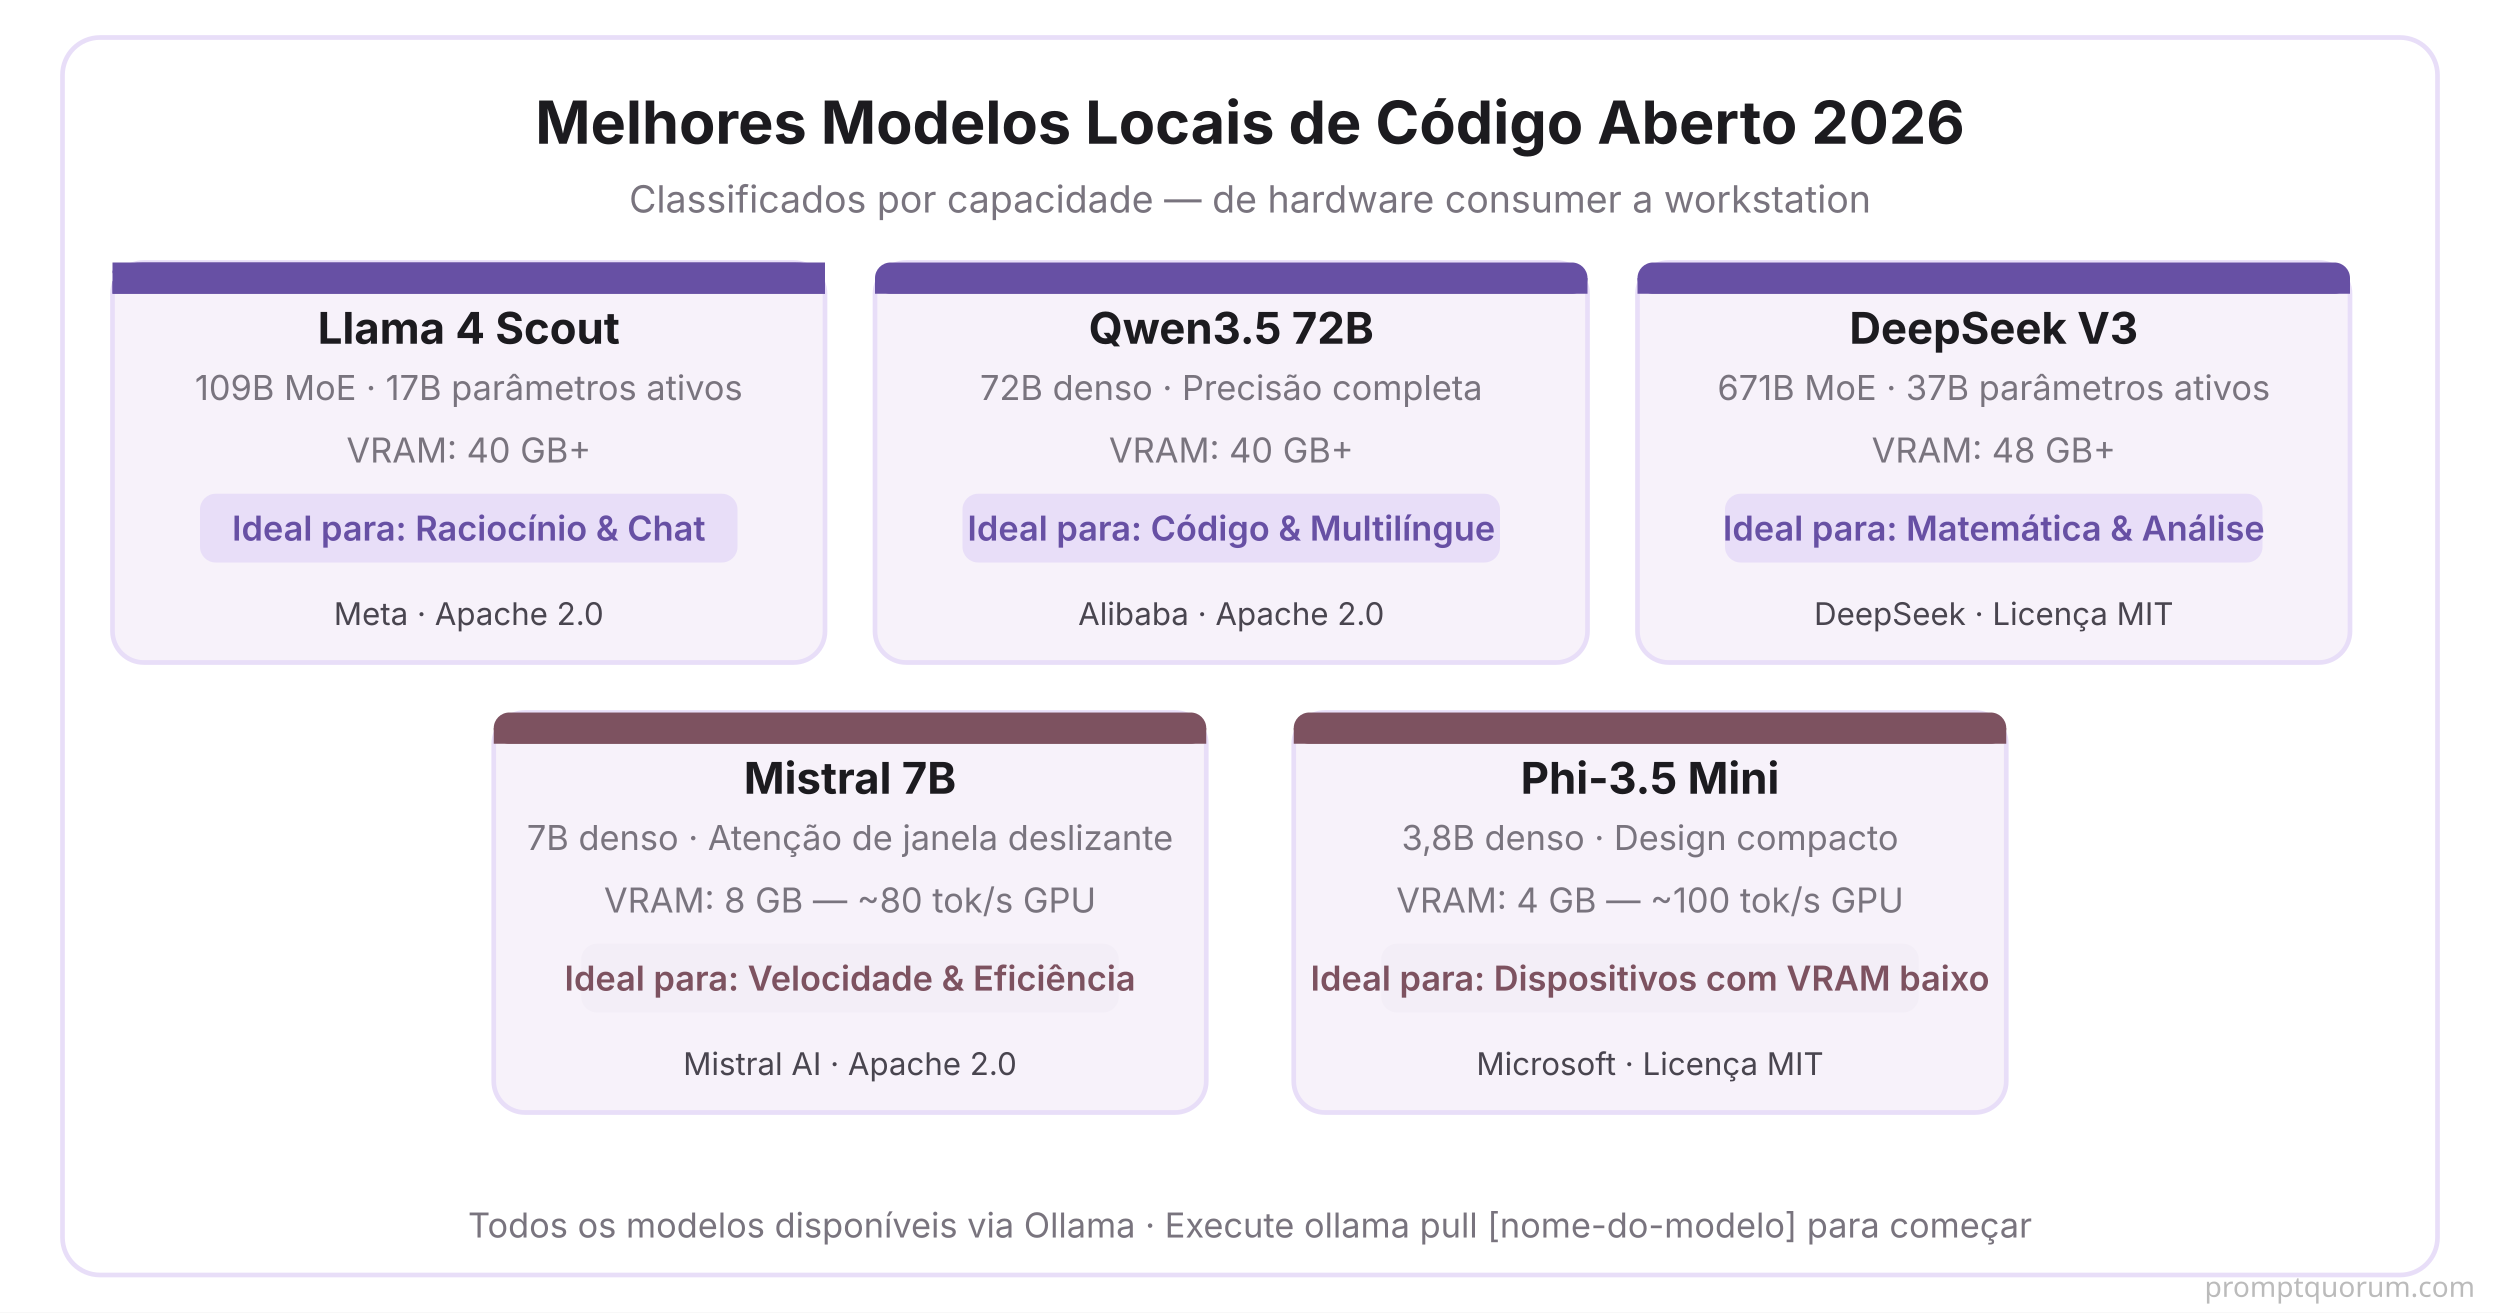
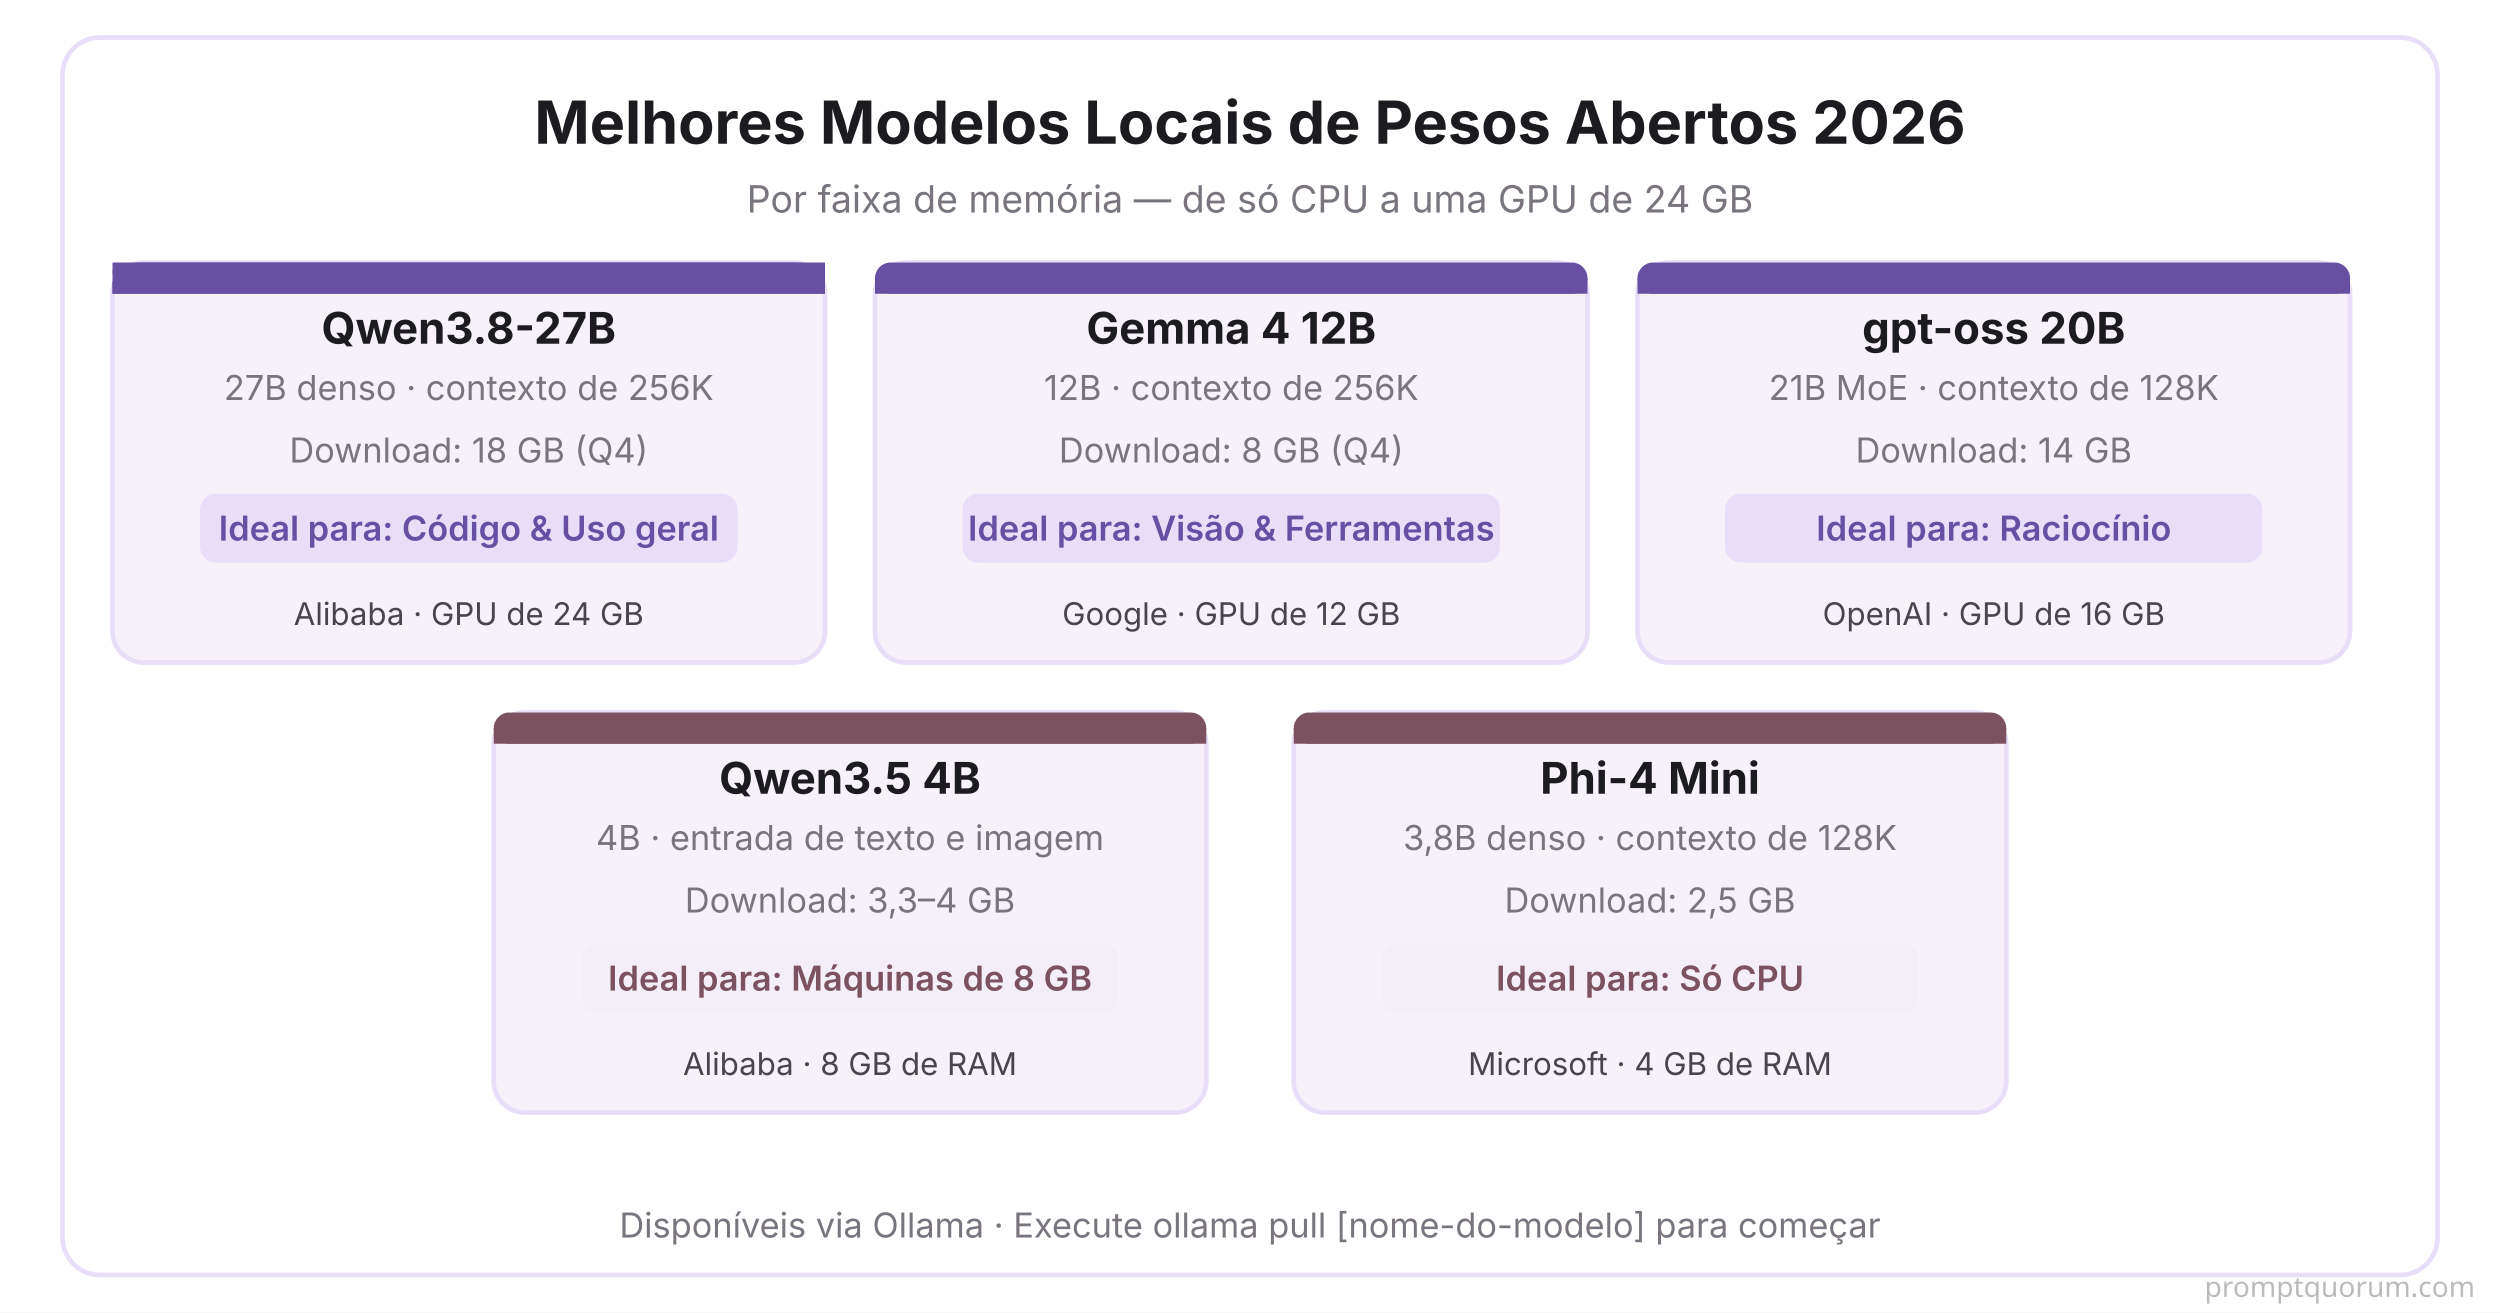
<svg xmlns="http://www.w3.org/2000/svg" viewBox="0 0 800 420">
  <rect width="800" height="420" fill="#FFFFFF" />
  <rect x="20" y="12" width="760" height="396" rx="12" fill="#FFFFFF" stroke="#E8DEF8" stroke-width="1.5" />
-   <text x="400" y="46" font-family="system-ui,-apple-system,sans-serif" font-size="19" font-weight="700" fill="#1C1B1F" text-anchor="middle">Melhores Modelos Locais de Código Aberto 2026</text>
-   <text x="400" y="68" font-family="system-ui,-apple-system,sans-serif" font-size="12" fill="#79747E" text-anchor="middle">Classificados por capacidade — de hardware consumer a workstation</text>
+   <text x="400" y="46" font-family="system-ui,-apple-system,sans-serif" font-size="19" font-weight="700" fill="#1C1B1F" text-anchor="middle">Melhores Modelos Locais de Pesos Abertos 2026</text>
+   <text x="400" y="68" font-family="system-ui,-apple-system,sans-serif" font-size="12" fill="#79747E" text-anchor="middle">Por faixa de memória — de só CPU a uma GPU de 24 GB</text>
  <rect x="36" y="84" width="228" height="128" rx="10" fill="#F7F2FA" stroke="#E8DEF8" stroke-width="1.5" />
  <rect x="36" y="84" width="228" height="6" rx="10" fill="#6750A4" />
  <rect x="36" y="84" width="228" height="10" fill="#6750A4" />
  <rect x="36" y="90" width="228" height="4" fill="#6750A4" />
-   <text x="150" y="110" font-family="system-ui,-apple-system,sans-serif" font-size="14" font-weight="700" fill="#1C1B1F" text-anchor="middle">Llama 4 Scout</text>
-   <text x="150" y="128" font-family="system-ui,-apple-system,sans-serif" font-size="11" fill="#79747E" text-anchor="middle">109B MoE · 17B parâmetros ativos</text>
-   <text x="150" y="148" font-family="system-ui,-apple-system,sans-serif" font-size="11" fill="#79747E" text-anchor="middle">VRAM: 40 GB+</text>
+   <text x="150" y="110" font-family="system-ui,-apple-system,sans-serif" font-size="14" font-weight="700" fill="#1C1B1F" text-anchor="middle">Qwen3.8-27B</text>
+   <text x="150" y="128" font-family="system-ui,-apple-system,sans-serif" font-size="11" fill="#79747E" text-anchor="middle">27B denso · contexto de 256K</text>
+   <text x="150" y="148" font-family="system-ui,-apple-system,sans-serif" font-size="11" fill="#79747E" text-anchor="middle">Download: 18 GB (Q4)</text>
  <rect x="64" y="158" width="172" height="22" rx="5" fill="#E8DEF8" />
-   <text x="150" y="173" font-family="system-ui,-apple-system,sans-serif" font-size="11" font-weight="600" fill="#6750A4" text-anchor="middle">Ideal para: Raciocínio &amp; Chat</text>
-   <text x="150" y="200" font-family="system-ui,-apple-system,sans-serif" font-size="10" fill="#49454F" text-anchor="middle">Meta · Apache 2.0</text>
+   <text x="150" y="173" font-family="system-ui,-apple-system,sans-serif" font-size="11" font-weight="600" fill="#6750A4" text-anchor="middle">Ideal para: Código &amp; Uso geral</text>
+   <text x="150" y="200" font-family="system-ui,-apple-system,sans-serif" font-size="10" fill="#49454F" text-anchor="middle">Alibaba · GPU de 24 GB</text>
  <rect x="280" y="84" width="228" height="128" rx="10" fill="#F7F2FA" stroke="#E8DEF8" stroke-width="1.5" />
  <rect x="280" y="84" width="228" height="10" rx="5" fill="#6750A4" />
  <rect x="280" y="89" width="228" height="5" fill="#6750A4" />
-   <text x="394" y="110" font-family="system-ui,-apple-system,sans-serif" font-size="14" font-weight="700" fill="#1C1B1F" text-anchor="middle">Qwen3.5 72B</text>
-   <text x="394" y="128" font-family="system-ui,-apple-system,sans-serif" font-size="11" fill="#79747E" text-anchor="middle">72B denso · Precisão completa</text>
-   <text x="394" y="148" font-family="system-ui,-apple-system,sans-serif" font-size="11" fill="#79747E" text-anchor="middle">VRAM: 40 GB+</text>
+   <text x="394" y="110" font-family="system-ui,-apple-system,sans-serif" font-size="14" font-weight="700" fill="#1C1B1F" text-anchor="middle">Gemma 4 12B</text>
+   <text x="394" y="128" font-family="system-ui,-apple-system,sans-serif" font-size="11" fill="#79747E" text-anchor="middle">12B · contexto de 256K</text>
+   <text x="394" y="148" font-family="system-ui,-apple-system,sans-serif" font-size="11" fill="#79747E" text-anchor="middle">Download: 8 GB (Q4)</text>
  <rect x="308" y="158" width="172" height="22" rx="5" fill="#E8DEF8" />
-   <text x="394" y="173" font-family="system-ui,-apple-system,sans-serif" font-size="11" font-weight="600" fill="#6750A4" text-anchor="middle">Ideal para: Código &amp; Multilíngue</text>
-   <text x="394" y="200" font-family="system-ui,-apple-system,sans-serif" font-size="10" fill="#49454F" text-anchor="middle">Alibaba · Apache 2.0</text>
+   <text x="394" y="173" font-family="system-ui,-apple-system,sans-serif" font-size="11" font-weight="600" fill="#6750A4" text-anchor="middle">Ideal para: Visão &amp; Ferramentas</text>
+   <text x="394" y="200" font-family="system-ui,-apple-system,sans-serif" font-size="10" fill="#49454F" text-anchor="middle">Google · GPU de 12 GB</text>
  <rect x="524" y="84" width="228" height="128" rx="10" fill="#F7F2FA" stroke="#E8DEF8" stroke-width="1.5" />
  <rect x="524" y="84" width="228" height="10" rx="5" fill="#6750A4" />
  <rect x="524" y="89" width="228" height="5" fill="#6750A4" />
-   <text x="638" y="110" font-family="system-ui,-apple-system,sans-serif" font-size="14" font-weight="700" fill="#1C1B1F" text-anchor="middle">DeepSeek V3</text>
-   <text x="638" y="128" font-family="system-ui,-apple-system,sans-serif" font-size="11" fill="#79747E" text-anchor="middle">671B MoE · 37B parâmetros ativos</text>
-   <text x="638" y="148" font-family="system-ui,-apple-system,sans-serif" font-size="11" fill="#79747E" text-anchor="middle">VRAM: 48 GB+</text>
+   <text x="638" y="110" font-family="system-ui,-apple-system,sans-serif" font-size="14" font-weight="700" fill="#1C1B1F" text-anchor="middle">gpt-oss 20B</text>
+   <text x="638" y="128" font-family="system-ui,-apple-system,sans-serif" font-size="11" fill="#79747E" text-anchor="middle">21B MoE · contexto de 128K</text>
+   <text x="638" y="148" font-family="system-ui,-apple-system,sans-serif" font-size="11" fill="#79747E" text-anchor="middle">Download: 14 GB</text>
  <rect x="552" y="158" width="172" height="22" rx="5" fill="#E8DEF8" />
-   <text x="638" y="173" font-family="system-ui,-apple-system,sans-serif" font-size="11" font-weight="600" fill="#6750A4" text-anchor="middle">Ideal para: Matemática &amp; Análise</text>
-   <text x="638" y="200" font-family="system-ui,-apple-system,sans-serif" font-size="10" fill="#49454F" text-anchor="middle">DeepSeek · Licença MIT</text>
+   <text x="638" y="173" font-family="system-ui,-apple-system,sans-serif" font-size="11" font-weight="600" fill="#6750A4" text-anchor="middle">Ideal para: Raciocínio</text>
+   <text x="638" y="200" font-family="system-ui,-apple-system,sans-serif" font-size="10" fill="#49454F" text-anchor="middle">OpenAI · GPU de 16 GB</text>
  <rect x="158" y="228" width="228" height="128" rx="10" fill="#F7F2FA" stroke="#E8DEF8" stroke-width="1.5" />
  <rect x="158" y="228" width="228" height="10" rx="5" fill="#7D5260" />
  <rect x="158" y="233" width="228" height="5" fill="#7D5260" />
-   <text x="272" y="254" font-family="system-ui,-apple-system,sans-serif" font-size="14" font-weight="700" fill="#1C1B1F" text-anchor="middle">Mistral 7B</text>
-   <text x="272" y="272" font-family="system-ui,-apple-system,sans-serif" font-size="11" fill="#79747E" text-anchor="middle">7B denso · Atenção de janela deslizante</text>
-   <text x="272" y="292" font-family="system-ui,-apple-system,sans-serif" font-size="11" fill="#79747E" text-anchor="middle">VRAM: 8 GB — ~80 tok/s GPU</text>
+   <text x="272" y="254" font-family="system-ui,-apple-system,sans-serif" font-size="14" font-weight="700" fill="#1C1B1F" text-anchor="middle">Qwen3.5 4B</text>
+   <text x="272" y="272" font-family="system-ui,-apple-system,sans-serif" font-size="11" fill="#79747E" text-anchor="middle">4B · entrada de texto e imagem</text>
+   <text x="272" y="292" font-family="system-ui,-apple-system,sans-serif" font-size="11" fill="#79747E" text-anchor="middle">Download: 3,3–4 GB</text>
  <rect x="186" y="302" width="172" height="22" rx="5" fill="#F3EEF7" />
-   <text x="272" y="317" font-family="system-ui,-apple-system,sans-serif" font-size="11" font-weight="600" fill="#7D5260" text-anchor="middle">Ideal para: Velocidade &amp; Eficiência</text>
-   <text x="272" y="344" font-family="system-ui,-apple-system,sans-serif" font-size="10" fill="#49454F" text-anchor="middle">Mistral AI · Apache 2.0</text>
+   <text x="272" y="317" font-family="system-ui,-apple-system,sans-serif" font-size="11" font-weight="600" fill="#7D5260" text-anchor="middle">Ideal para: Máquinas de 8 GB</text>
+   <text x="272" y="344" font-family="system-ui,-apple-system,sans-serif" font-size="10" fill="#49454F" text-anchor="middle">Alibaba · 8 GB de RAM</text>
  <rect x="414" y="228" width="228" height="128" rx="10" fill="#F7F2FA" stroke="#E8DEF8" stroke-width="1.5" />
  <rect x="414" y="228" width="228" height="10" rx="5" fill="#7D5260" />
  <rect x="414" y="233" width="228" height="5" fill="#7D5260" />
-   <text x="528" y="254" font-family="system-ui,-apple-system,sans-serif" font-size="14" font-weight="700" fill="#1C1B1F" text-anchor="middle">Phi-3.5 Mini</text>
-   <text x="528" y="272" font-family="system-ui,-apple-system,sans-serif" font-size="11" fill="#79747E" text-anchor="middle">3,8B denso · Design compacto</text>
-   <text x="528" y="292" font-family="system-ui,-apple-system,sans-serif" font-size="11" fill="#79747E" text-anchor="middle">VRAM: 4 GB — ~100 tok/s GPU</text>
+   <text x="528" y="254" font-family="system-ui,-apple-system,sans-serif" font-size="14" font-weight="700" fill="#1C1B1F" text-anchor="middle">Phi-4 Mini</text>
+   <text x="528" y="272" font-family="system-ui,-apple-system,sans-serif" font-size="11" fill="#79747E" text-anchor="middle">3,8B denso · contexto de 128K</text>
+   <text x="528" y="292" font-family="system-ui,-apple-system,sans-serif" font-size="11" fill="#79747E" text-anchor="middle">Download: 2,5 GB</text>
  <rect x="442" y="302" width="172" height="22" rx="5" fill="#F3EEF7" />
-   <text x="528" y="317" font-family="system-ui,-apple-system,sans-serif" font-size="11" font-weight="600" fill="#7D5260" text-anchor="middle">Ideal para: Dispositivos com VRAM baixo</text>
-   <text x="528" y="344" font-family="system-ui,-apple-system,sans-serif" font-size="10" fill="#49454F" text-anchor="middle">Microsoft · Licença MIT</text>
-   <text x="400" y="396" font-family="system-ui,-apple-system,sans-serif" font-size="11" fill="#79747E" text-anchor="middle">Todos os modelos disponíveis via Ollama · Execute ollama pull [nome-do-modelo] para começar</text>
+   <text x="528" y="317" font-family="system-ui,-apple-system,sans-serif" font-size="11" font-weight="600" fill="#7D5260" text-anchor="middle">Ideal para: Só CPU</text>
+   <text x="528" y="344" font-family="system-ui,-apple-system,sans-serif" font-size="10" fill="#49454F" text-anchor="middle">Microsoft · 4 GB de RAM</text>
+   <text x="400" y="396" font-family="system-ui,-apple-system,sans-serif" font-size="11" fill="#79747E" text-anchor="middle">Disponíveis via Ollama · Execute ollama pull [nome-do-modelo] para começar</text>
  <text x="792" y="415" font-family="system-ui,sans-serif" font-size="9" fill="#BBBBBB" text-anchor="end">promptquorum.com</text>
</svg>
